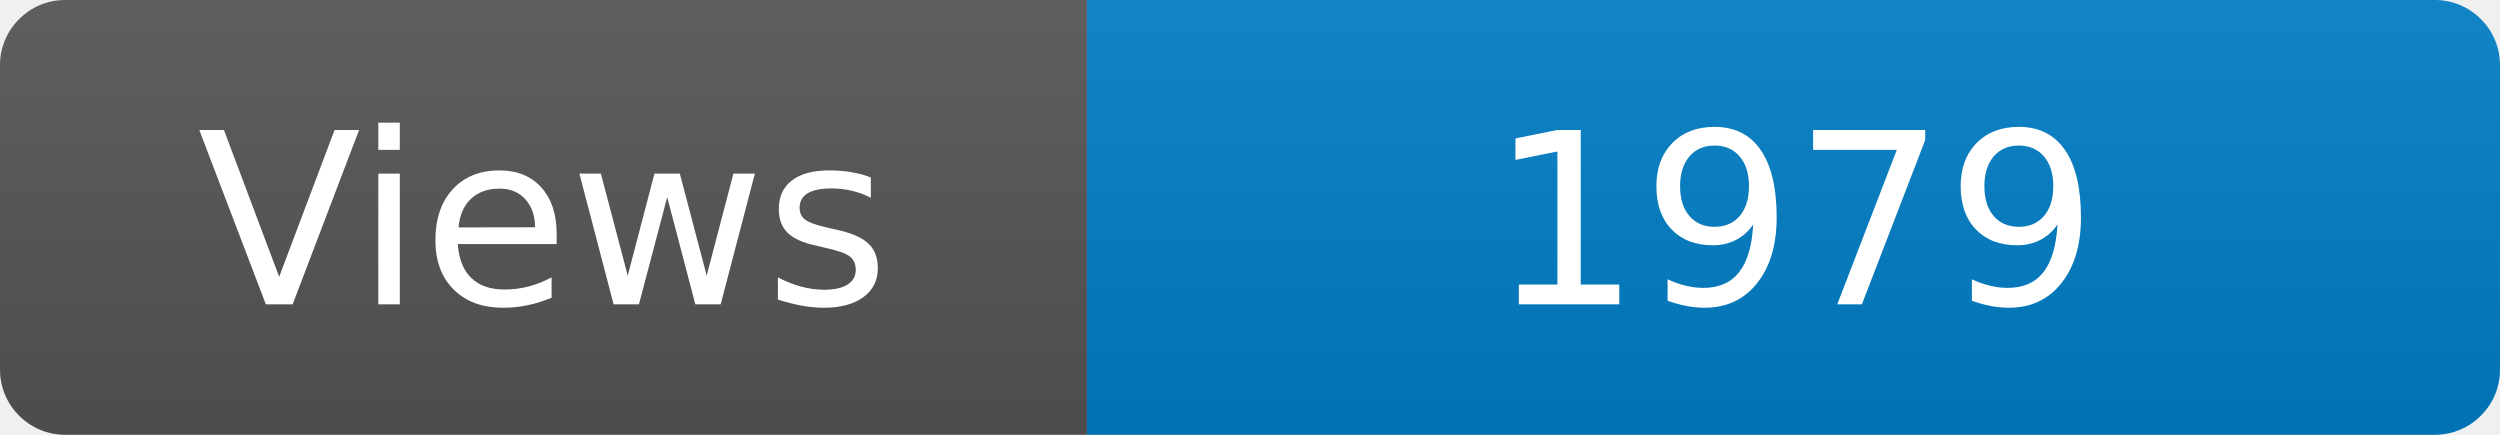
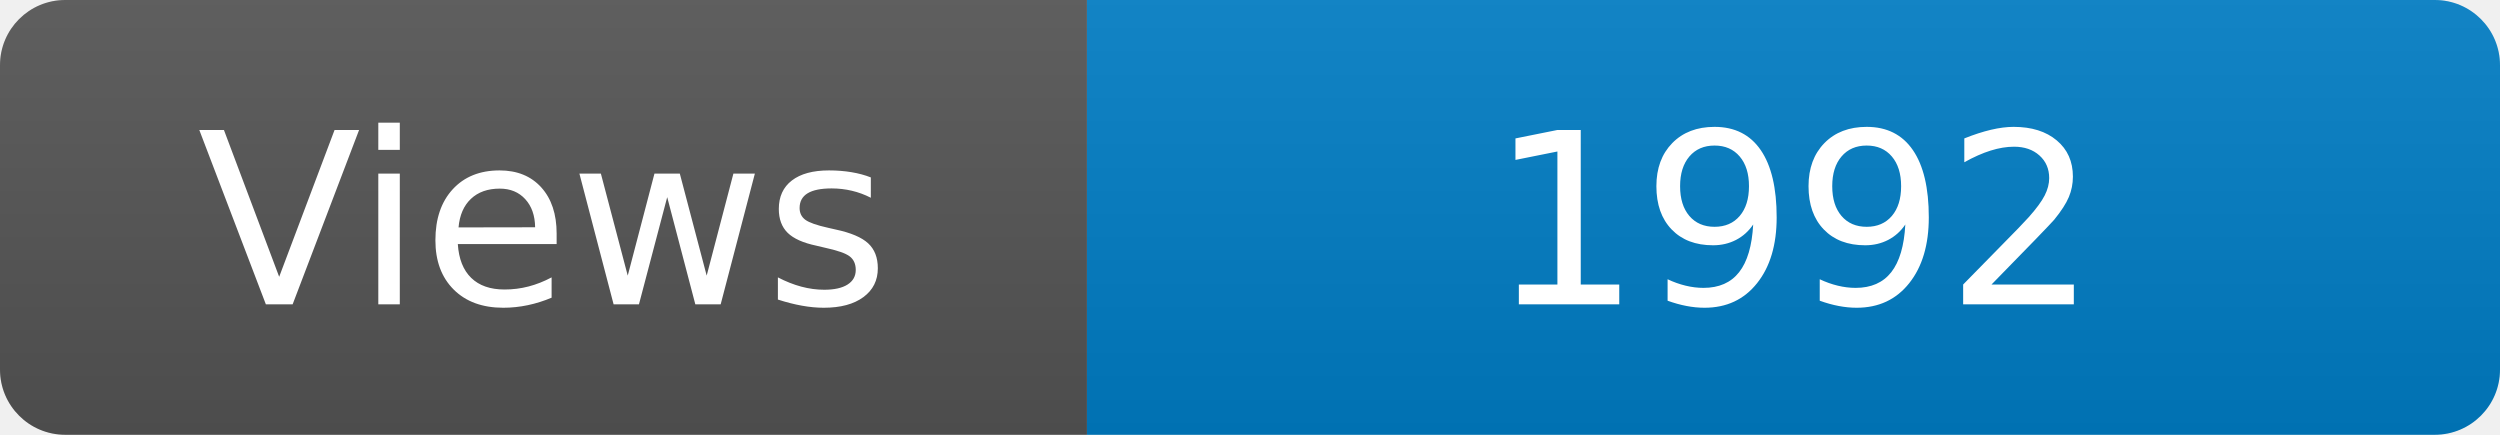
<svg xmlns="http://www.w3.org/2000/svg" width="115" height="20" role="img" aria-label="Maintained?: yes">
  <linearGradient id="s" x2="0" y2="100%">
    <stop offset="0" stop-color="#bbb" stop-opacity=".1" />
    <stop offset="1" stop-opacity=".1" />
  </linearGradient>
  <clipPath id="r">
    <rect width="115" height="20" rx="3" fill="#fff" />
  </clipPath>
  <g clip-path="url(#r)">
    <rect width="50" height="20" fill="#555" />
    <rect x="50" width="160" height="20" fill="#007ec6" />
    <rect width="115" height="20" fill="url(#s)" />
  </g>
  <g fill="#fff" text-anchor="middle" font-family="Verdana,Geneva,DejaVu Sans,sans-serif" font-size="110">
    <text x="250" y="140" transform="scale(.1)" fill="#fff">Views</text>
-     <text x="825" y="140" transform="scale(.1)" fill="#fff">1979</text>
+     <text x="825" y="140" transform="scale(.1)" fill="#fff">1992</text>
  </g>
</svg>
